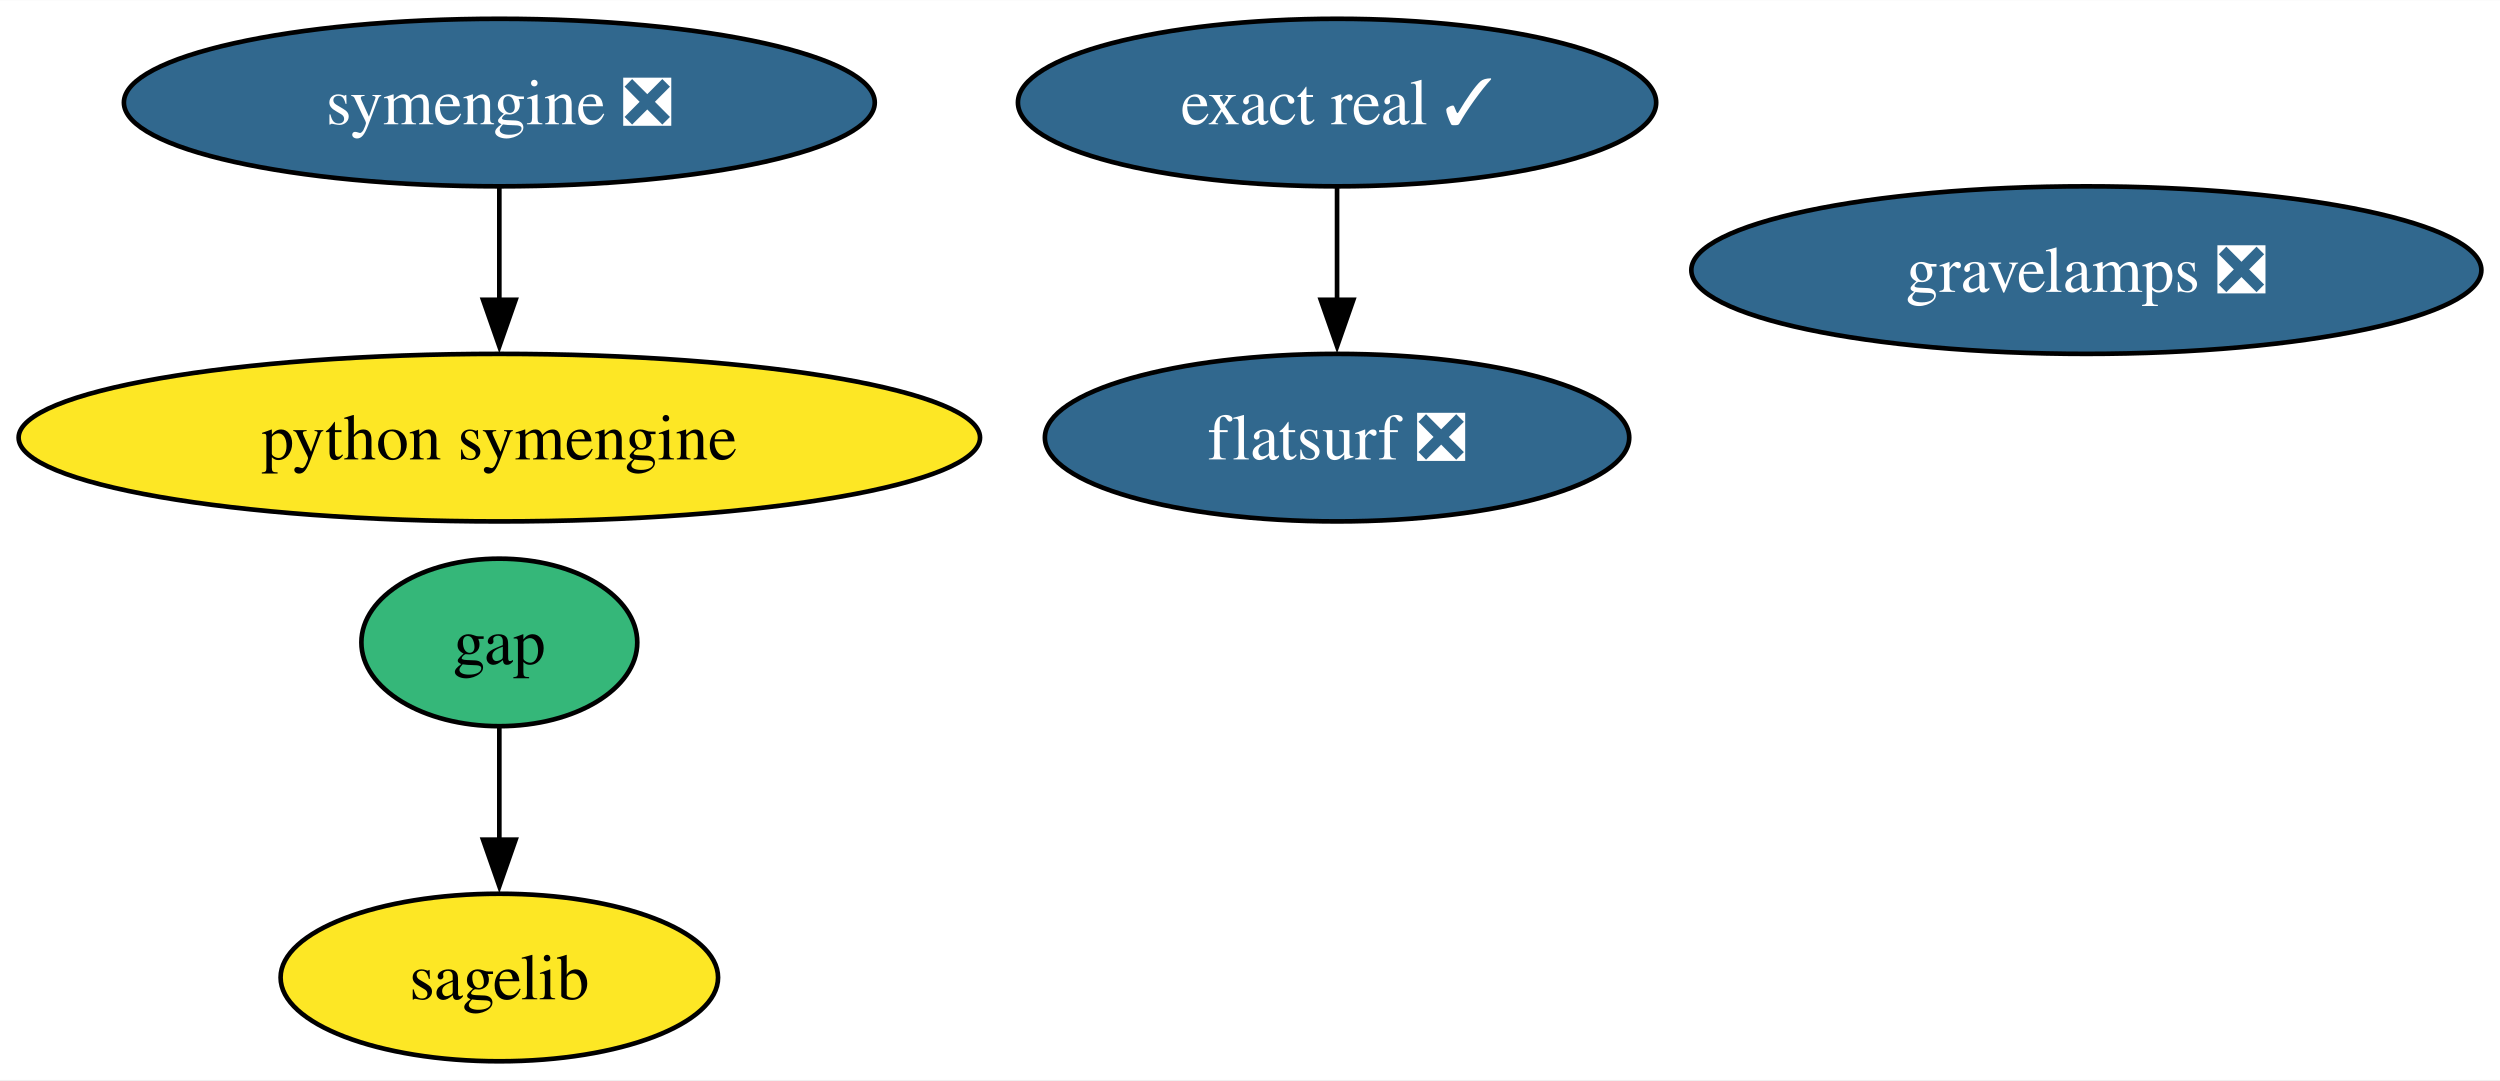
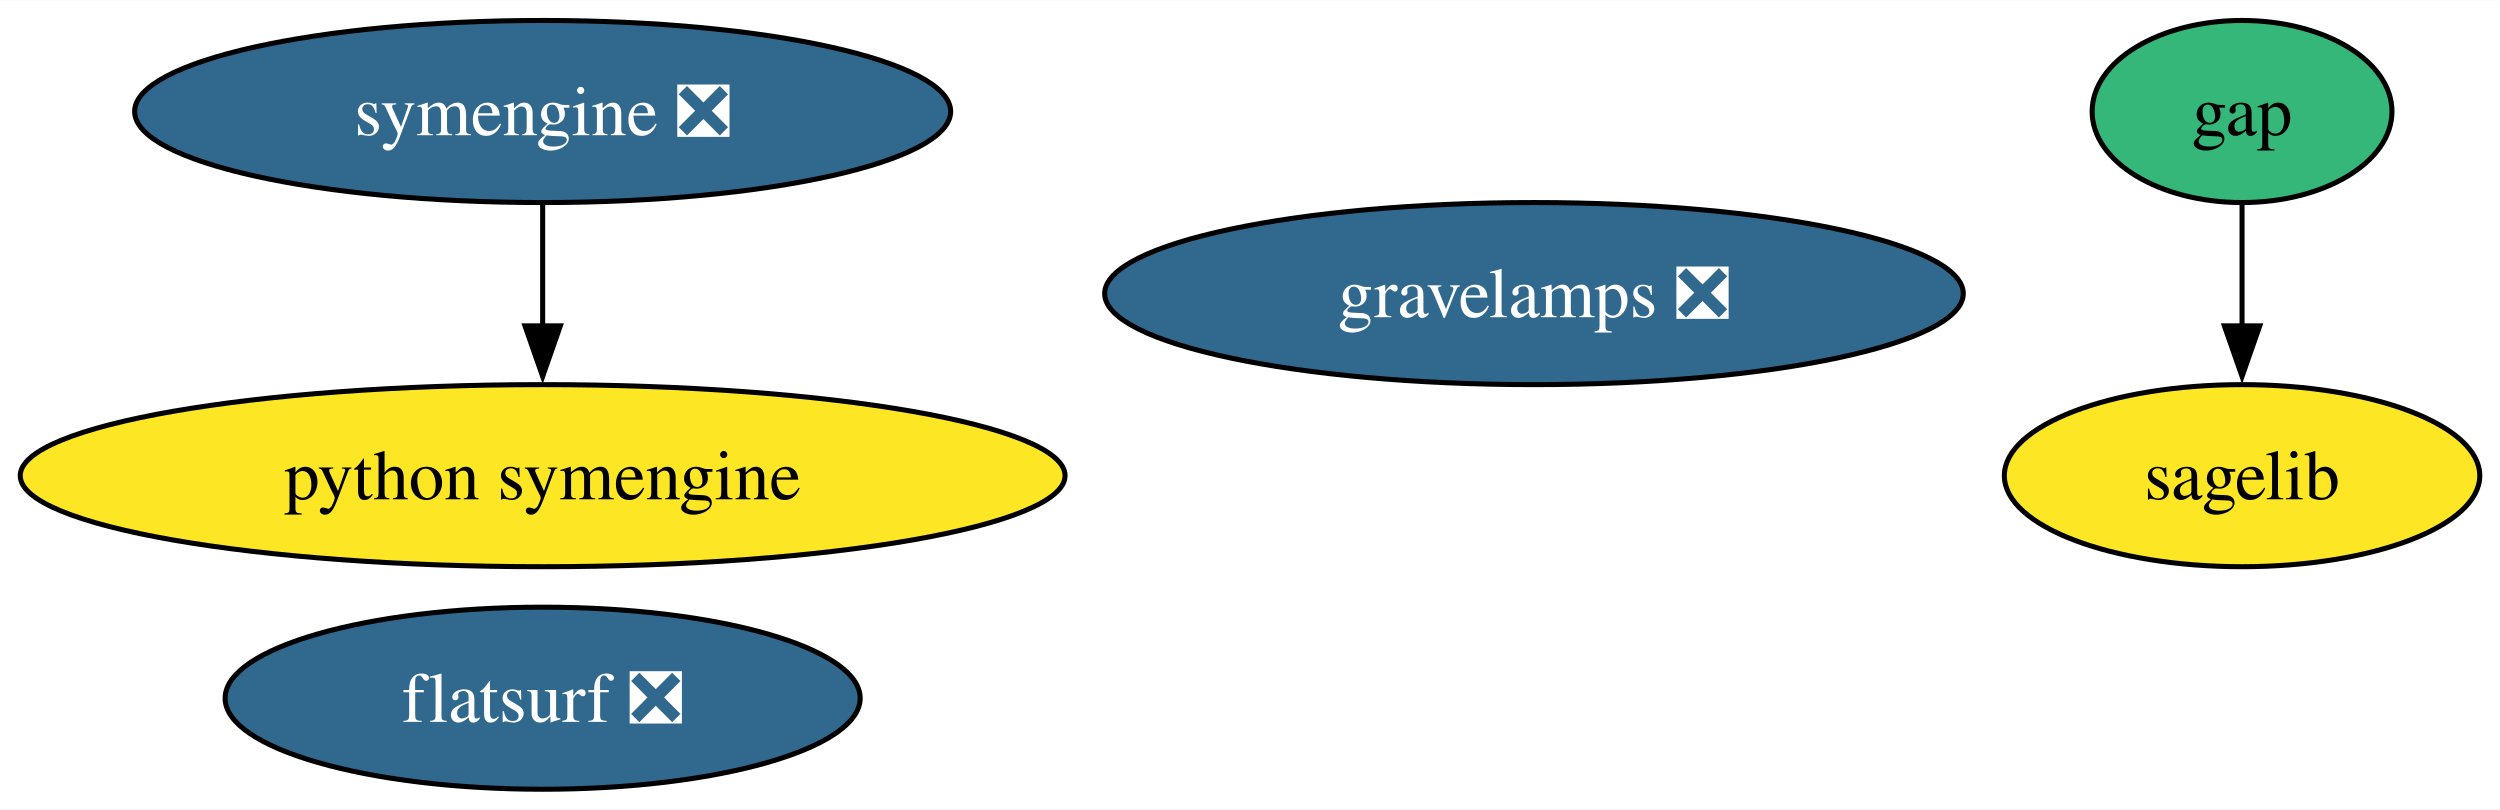
- <svg xmlns="http://www.w3.org/2000/svg" xmlns:xlink="http://www.w3.org/1999/xlink" width="537pt" height="232pt" viewBox="0.00 0.00 537.17 232.00">
-   <g id="graph0" class="graph" transform="scale(1 1) rotate(0) translate(4 228)">
-     <polygon fill="white" stroke="none" points="-4,4 -4,-228 533.17,-228 533.17,4 -4,4" />
+ <svg xmlns="http://www.w3.org/2000/svg" xmlns:xlink="http://www.w3.org/1999/xlink" width="494pt" height="160pt" viewBox="0.00 0.00 494.29 160.00">
+   <g id="graph0" class="graph" transform="scale(1 1) rotate(0) translate(4 156)">
+     <polygon fill="white" stroke="none" points="-4,4 -4,-156 490.29,-156 490.29,4 -4,4" />
    <g id="node1" class="node">
      <g id="a_node1">
        <a xlink:href="https://github.com/conda-forge/gap-feedstock" xlink:title="gap">
-           <ellipse fill="#35b779" stroke="black" cx="103.29" cy="-90" rx="29.64" ry="18" />
-           <text text-anchor="middle" x="103.29" y="-85.33" font-family="Times,serif" font-size="14.00">gap</text>
+           <ellipse fill="#35b779" stroke="black" cx="439.29" cy="-134" rx="29.64" ry="18" />
+           <text text-anchor="middle" x="439.29" y="-129.32" font-family="Times,serif" font-size="14.00">gap</text>
        </a>
      </g>
    </g>
    <g id="node3" class="node">
      <g id="a_node3">
        <a xlink:href="https://github.com/conda-forge/sagelib-feedstock" xlink:title="sagelib">
-           <ellipse fill="#fde725" stroke="black" cx="103.29" cy="-18" rx="47" ry="18" />
-           <text text-anchor="middle" x="103.29" y="-13.32" font-family="Times,serif" font-size="14.00">sagelib</text>
+           <ellipse fill="#fde725" stroke="black" cx="439.29" cy="-62" rx="47" ry="18" />
+           <text text-anchor="middle" x="439.29" y="-57.33" font-family="Times,serif" font-size="14.00">sagelib</text>
        </a>
      </g>
    </g>
    <g id="edge1" class="edge">
-       <path fill="none" stroke="black" d="M103.29,-71.7C103.29,-64.41 103.29,-55.73 103.29,-47.54" />
-       <polygon fill="black" stroke="black" points="106.79,-47.62 103.29,-37.62 99.79,-47.62 106.79,-47.62" />
+       <path fill="none" stroke="black" d="M439.29,-115.7C439.29,-108.41 439.29,-99.73 439.29,-91.54" />
+       <polygon fill="black" stroke="black" points="442.79,-91.62 439.29,-81.62 435.79,-91.62 442.79,-91.62" />
    </g>
    <g id="node2" class="node">
      <g id="a_node2">
        <a xlink:href="https://github.com/conda-forge/python-symengine-feedstock" xlink:title="python symengine">
-           <ellipse fill="#fde725" stroke="black" cx="103.29" cy="-134" rx="103.29" ry="18" />
-           <text text-anchor="middle" x="103.29" y="-129.32" font-family="Times,serif" font-size="14.00">python symengine</text>
+           <ellipse fill="#fde725" stroke="black" cx="103.29" cy="-62" rx="103.29" ry="18" />
+           <text text-anchor="middle" x="103.29" y="-57.33" font-family="Times,serif" font-size="14.00">python symengine</text>
        </a>
      </g>
    </g>
    <g id="node4" class="node">
      <g id="a_node4">
        <a xlink:href="https://github.com/conda-forge/symengine-feedstock/pull/43" xlink:title="symengine ❎">
-           <ellipse fill="#31688e" stroke="black" cx="103.29" cy="-206" rx="80.67" ry="18" />
-           <text text-anchor="middle" x="103.29" y="-201.33" font-family="Times,serif" font-size="14.00" fill="white">symengine ❎</text>
+           <ellipse fill="#31688e" stroke="black" cx="103.29" cy="-134" rx="80.67" ry="18" />
+           <text text-anchor="middle" x="103.29" y="-129.32" font-family="Times,serif" font-size="14.00" fill="white">symengine ❎</text>
        </a>
      </g>
    </g>
    <g id="edge2" class="edge">
-       <path fill="none" stroke="black" d="M103.29,-187.7C103.29,-180.41 103.29,-171.73 103.29,-163.54" />
-       <polygon fill="black" stroke="black" points="106.79,-163.62 103.29,-153.62 99.79,-163.62 106.79,-163.62" />
+       <path fill="none" stroke="black" d="M103.29,-115.7C103.29,-108.41 103.29,-99.73 103.29,-91.54" />
+       <polygon fill="black" stroke="black" points="106.79,-91.62 103.29,-81.62 99.79,-91.62 106.79,-91.62" />
    </g>
    <g id="node5" class="node">
      <g id="a_node5">
-         <a xlink:href="https://github.com/conda-forge/exact-real-feedstock/pull/20" xlink:title="exact real ✓">
-           <ellipse fill="#31688e" stroke="black" cx="283.29" cy="-206" rx="68.57" ry="18" />
-           <text text-anchor="middle" x="283.29" y="-201.33" font-family="Times,serif" font-size="14.00" fill="white">exact real ✓</text>
+         <a xlink:href="https://github.com/conda-forge/flatsurf-feedstock/pull/21" xlink:title="flatsurf ❎">
+           <ellipse fill="#31688e" stroke="black" cx="103.29" cy="-18" rx="62.78" ry="18" />
+           <text text-anchor="middle" x="103.29" y="-13.32" font-family="Times,serif" font-size="14.00" fill="white">flatsurf ❎</text>
        </a>
      </g>
    </g>
    <g id="node6" class="node">
      <g id="a_node6">
-         <a xlink:href="https://github.com/conda-forge/flatsurf-feedstock/pull/21" xlink:title="flatsurf ❎">
-           <ellipse fill="#31688e" stroke="black" cx="283.29" cy="-134" rx="62.78" ry="18" />
-           <text text-anchor="middle" x="283.29" y="-129.32" font-family="Times,serif" font-size="14.00" fill="white">flatsurf ❎</text>
-         </a>
-       </g>
-     </g>
-     <g id="edge3" class="edge">
-       <path fill="none" stroke="black" d="M283.29,-187.7C283.29,-180.41 283.29,-171.73 283.29,-163.54" />
-       <polygon fill="black" stroke="black" points="286.79,-163.62 283.29,-153.62 279.79,-163.62 286.79,-163.62" />
-     </g>
-     <g id="node7" class="node">
-       <g id="a_node7">
        <a xlink:href="https://github.com/conda-forge/gravelamps-feedstock/pull/9" xlink:title="gravelamps ❎">
-           <ellipse fill="#31688e" stroke="black" cx="444.29" cy="-170" rx="84.88" ry="18" />
-           <text text-anchor="middle" x="444.29" y="-165.32" font-family="Times,serif" font-size="14.00" fill="white">gravelamps ❎</text>
+           <ellipse fill="#31688e" stroke="black" cx="299.29" cy="-98" rx="84.88" ry="18" />
+           <text text-anchor="middle" x="299.29" y="-93.33" font-family="Times,serif" font-size="14.00" fill="white">gravelamps ❎</text>
        </a>
      </g>
    </g>
  </g>
</svg>
